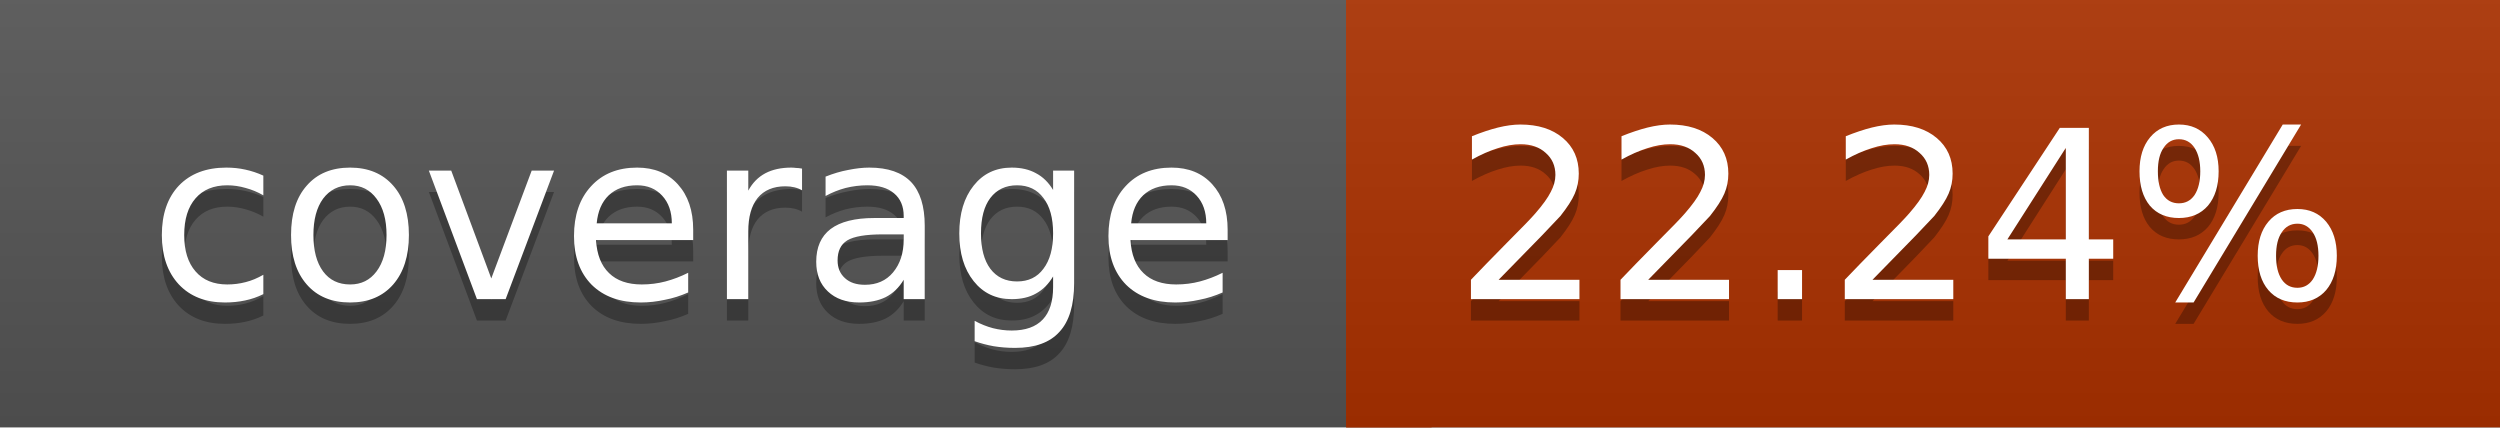
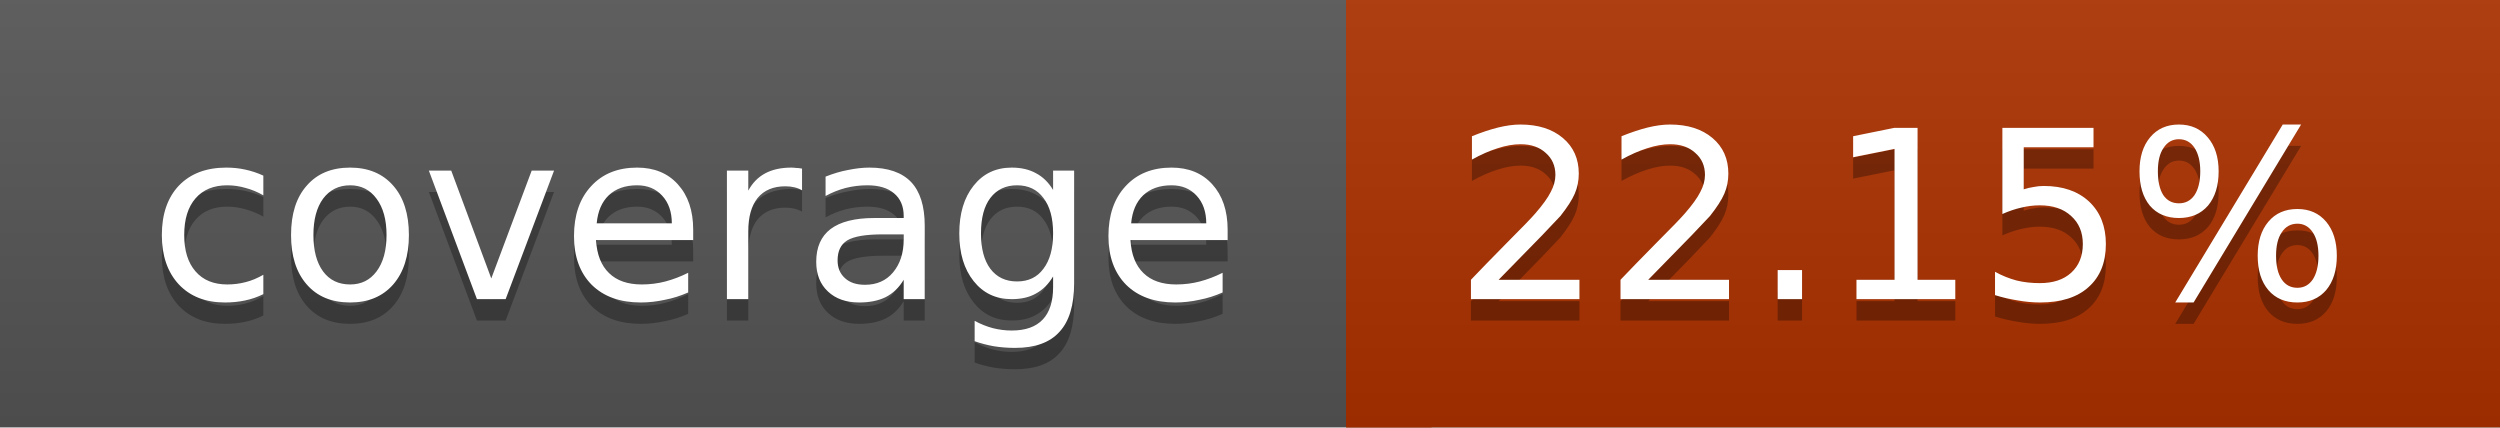
<svg xmlns="http://www.w3.org/2000/svg" width="117" height="20">
  <linearGradient id="a" x2="0" y2="100%">
    <stop offset="0" stop-color="#bbb" stop-opacity=".1" />
    <stop offset="1" stop-opacity=".1" />
  </linearGradient>
  <rect rx="0" width="117" height="20" fill="#555" />
  <rect rx="0" x="63" width="54" height="20" fill="#ac3100" />
  <path fill="#ac3100" d="M63 0h4v20h-4z" />
  <rect rx="0" width="117" height="20" fill="url(#a)" />
  <g fill="#fff" text-anchor="middle" font-family="DejaVu Sans,Verdana,Geneva,sans-serif" font-size="11">
    <text x="32.5" y="15" fill="#010101" fill-opacity=".3">coverage</text>
    <text x="32.5" y="14">coverage</text>
-     <text x="89" y="15" fill="#010101" fill-opacity=".3">22.24%</text>
-     <text x="89" y="14">22.24%</text>
+     <text x="89" y="15" fill="#010101" fill-opacity=".3">22.15%</text>
+     <text x="89" y="14">22.15%</text>
  </g>
</svg>
